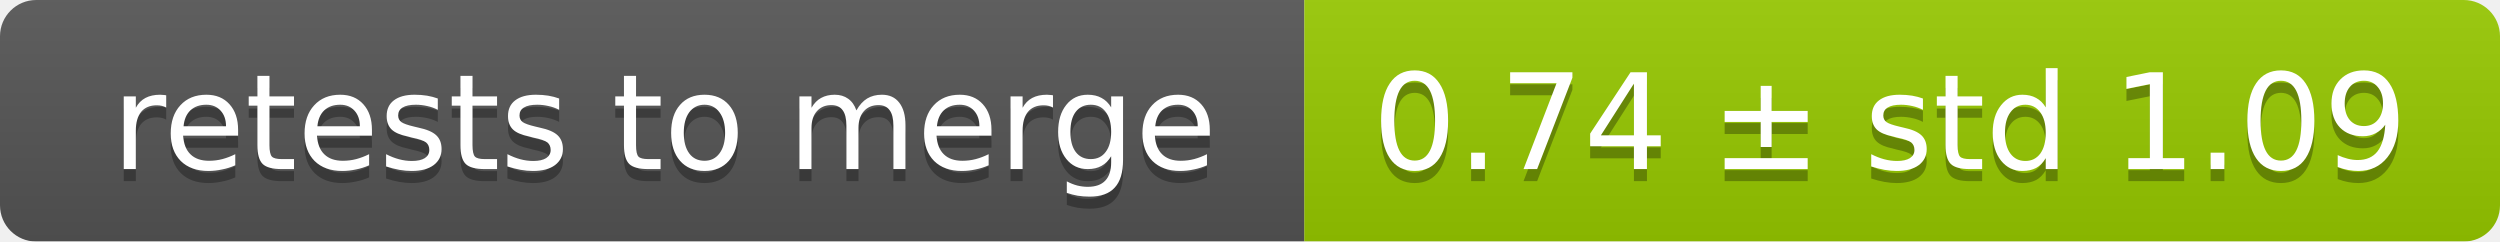
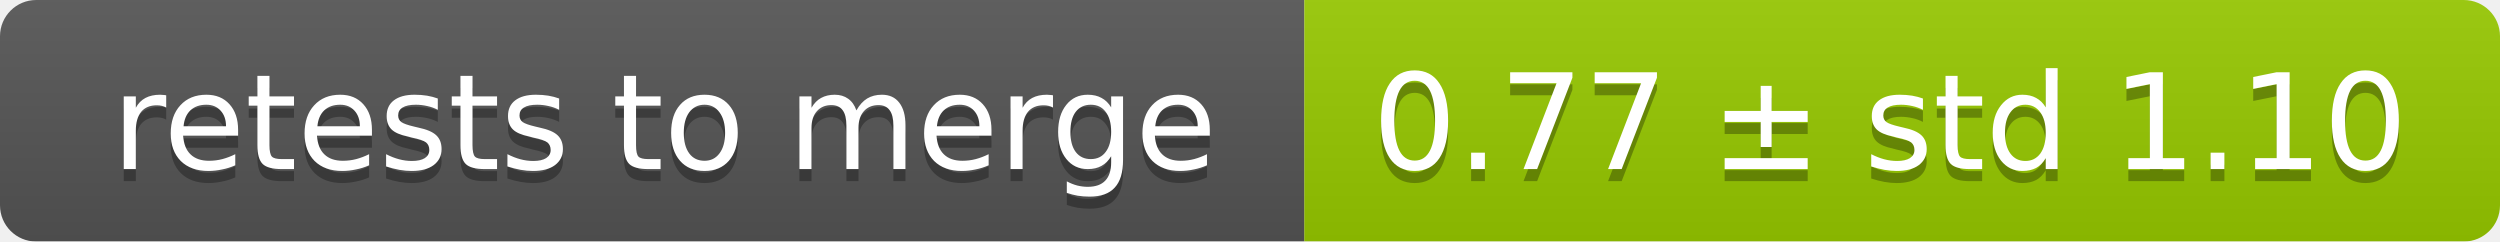
<svg xmlns="http://www.w3.org/2000/svg" width="207" height="20">
  <linearGradient id="smooth" x2="0" y2="100%">
    <stop offset="0" stop-color="#bbb" stop-opacity=".1" />
    <stop offset="1" stop-opacity=".1" />
  </linearGradient>
  <mask id="round">
    <rect width="207" height="20" rx="3" fill="#fff" />
  </mask>
  <g mask="url(#round)">
    <rect width="108" height="20" fill="#555" />
    <rect x="108" width="99" height="20" fill="#97ca00" />
    <rect width="207" height="20" fill="url(#smooth)" />
  </g>
  <g fill="#fff" text-anchor="middle" font-family="DejaVu Sans,Verdana,Geneva,sans-serif" font-size="11">
    <text x="55" y="15" fill="#010101" fill-opacity=".3">retests to merge</text>
    <text x="55" y="14">retests to merge</text>
-     <text x="156.5" y="15" fill="#010101" fill-opacity=".3">0.74 ± std 1.09</text>
-     <text x="156.5" y="14">0.74 ± std 1.09</text>
+     <text x="156.5" y="15" fill="#010101" fill-opacity=".3">0.77 ± std 1.10</text>
+     <text x="156.5" y="14">0.77 ± std 1.10</text>
  </g>
</svg>
